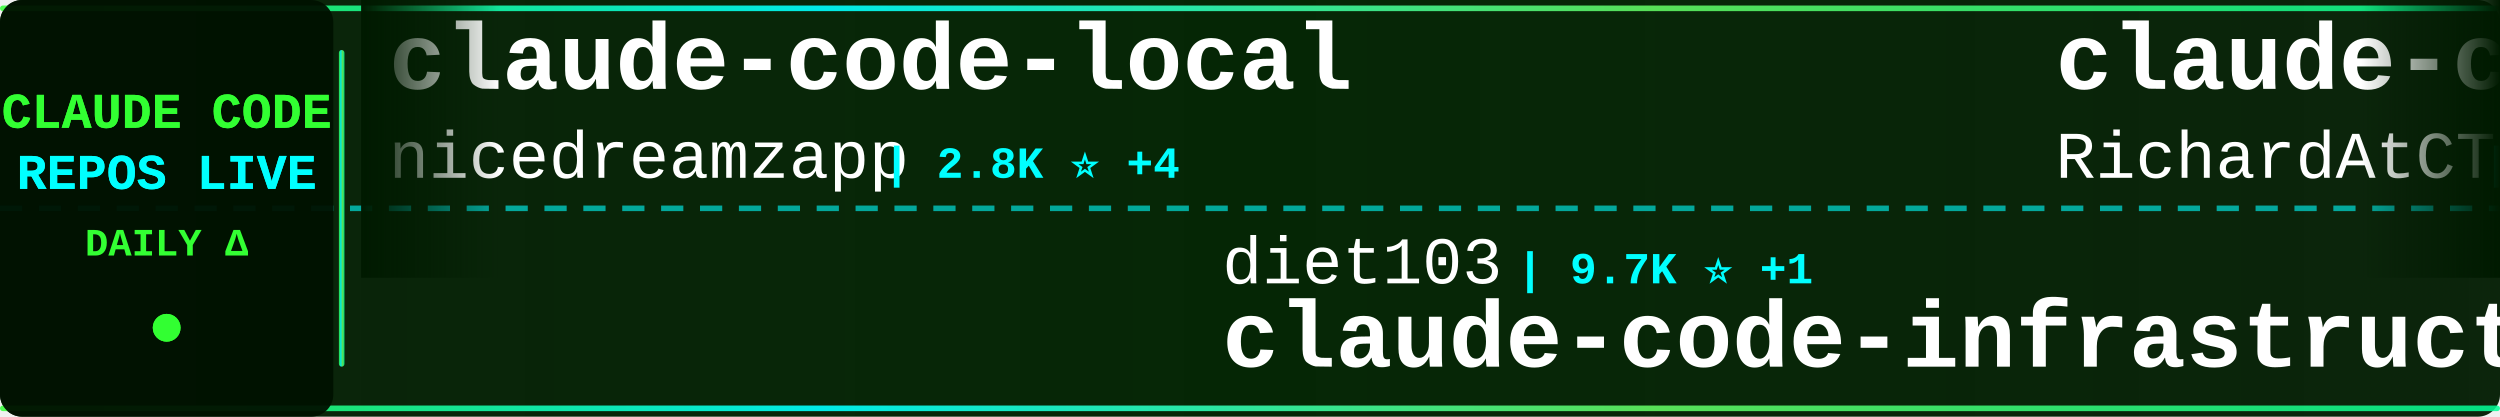
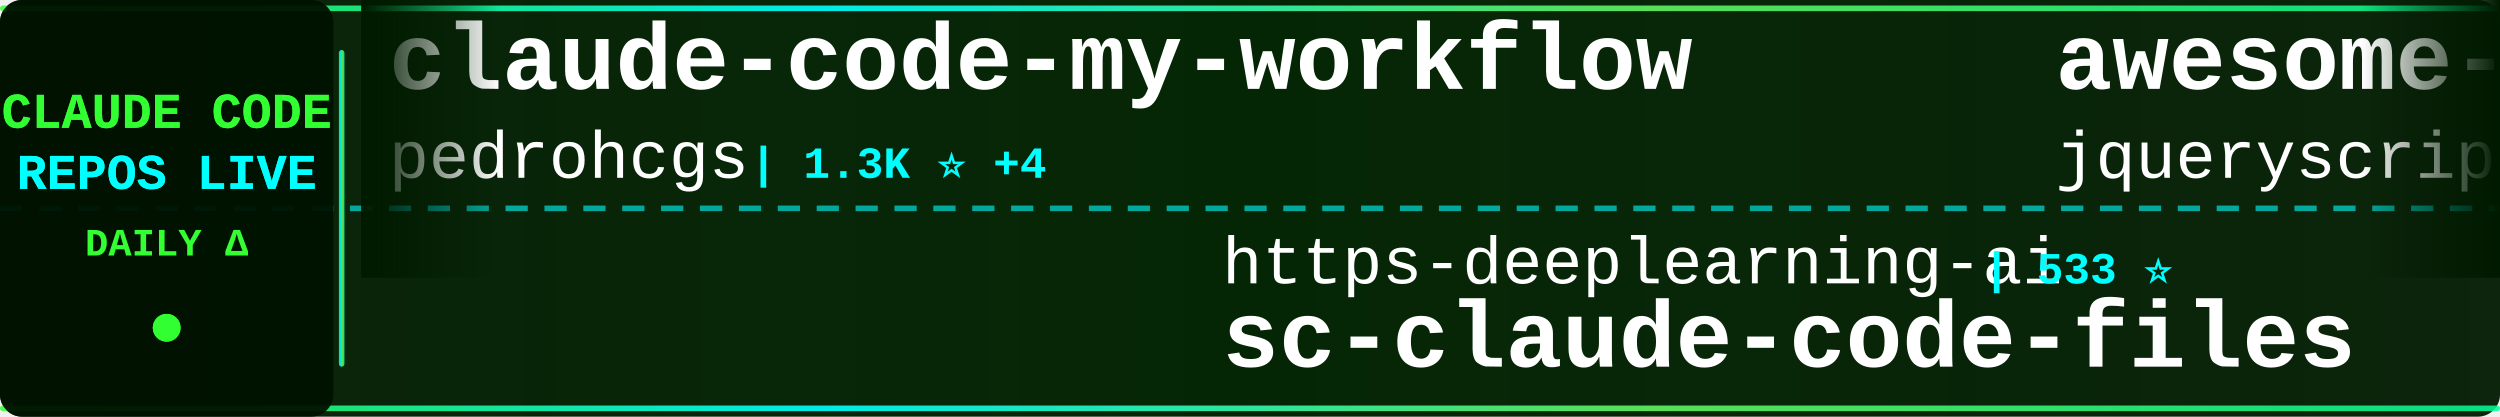
<svg xmlns="http://www.w3.org/2000/svg" width="900" height="150">
  <defs>
    <linearGradient id="tickerBg" x1="0%" y1="0%" x2="100%" y2="0%">
      <stop offset="0%" style="stop-color:#001a00;stop-opacity:0.95" />
      <stop offset="50%" style="stop-color:#002200;stop-opacity:0.98" />
      <stop offset="100%" style="stop-color:#001a00;stop-opacity:0.95" />
    </linearGradient>
    <linearGradient id="borderGrad" x1="0%" y1="0%" x2="100%" y2="0%">
      <stop offset="0%" style="stop-color:#33ff33;stop-opacity:0.85">
        <animate attributeName="stop-opacity" values="0.85;1;0.85" dur="2s" repeatCount="indefinite" />
      </stop>
      <stop offset="33%" style="stop-color:#00ffff;stop-opacity:0.9">
        <animate attributeName="stop-opacity" values="0.9;1;0.9" dur="2.2s" repeatCount="indefinite" />
      </stop>
      <stop offset="66%" style="stop-color:#66ff66;stop-opacity:0.85">
        <animate attributeName="stop-opacity" values="0.85;1;0.85" dur="1.8s" repeatCount="indefinite" />
      </stop>
      <stop offset="100%" style="stop-color:#00ff99;stop-opacity:0.85">
        <animate attributeName="stop-opacity" values="0.85;1;0.85" dur="2s" repeatCount="indefinite" />
      </stop>
    </linearGradient>
    <filter id="textGlow">
      <feGaussianBlur stdDeviation="0.1" result="coloredBlur" />
      <feMerge>
        <feMergeNode in="coloredBlur" />
        <feMergeNode in="SourceGraphic" />
      </feMerge>
    </filter>
    <filter id="metricGlow">
      <feGaussianBlur stdDeviation="0.2" result="coloredBlur" />
      <feMerge>
        <feMergeNode in="coloredBlur" />
        <feMergeNode in="SourceGraphic" />
      </feMerge>
    </filter>
    <linearGradient id="leftFade" x1="0%" y1="0%" x2="100%" y2="0%">
      <stop offset="0%" style="stop-color:#001a00;stop-opacity:1" />
      <stop offset="100%" style="stop-color:#001a00;stop-opacity:0" />
    </linearGradient>
    <linearGradient id="rightFade" x1="0%" y1="0%" x2="100%" y2="0%">
      <stop offset="0%" style="stop-color:#001a00;stop-opacity:0" />
      <stop offset="100%" style="stop-color:#001a00;stop-opacity:1" />
    </linearGradient>
  </defs>
  <rect width="900" height="150" fill="url(#tickerBg)" rx="8" />
  <rect x="0" y="2" width="900" height="2" fill="url(#borderGrad)" rx="1" />
  <rect x="0" y="146" width="900" height="2" fill="url(#borderGrad)" rx="1" />
  <line x1="0" y1="75" x2="900" y2="75" stroke="#00ffff" stroke-width="2" stroke-dasharray="8 6" opacity="0.6" />
  <rect x="0" y="0" width="120" height="150" fill="#001100" opacity="0.95" rx="8" />
  <text x="60" y="46" font-family="'Courier New', monospace" font-size="18" font-weight="bold" fill="#33ff33" text-anchor="middle" filter="url(#textGlow)">
    CLAUDE CODE
  </text>
  <text x="60" y="68" font-family="'Courier New', monospace" font-size="18" font-weight="bold" fill="#00ffff" text-anchor="middle" filter="url(#textGlow)">
    REPOS LIVE
  </text>
  <text x="60" y="92" font-family="'Courier New', monospace" font-size="14" font-weight="bold" fill="#33ff33" text-anchor="middle">
    DAILY Δ
  </text>
  <circle cx="60" cy="118" r="5" fill="#33ff33" filter="url(#metricGlow)">
    <animate attributeName="r" values="4;6;4" dur="1.5s" repeatCount="indefinite" />
    <animate attributeName="opacity" values="0.6;1;0.6" dur="1.5s" repeatCount="indefinite" />
  </circle>
  <rect x="122" y="18" width="2" height="114" fill="url(#borderGrad)" rx="1" />
  <clipPath id="tickerClip">
    <rect x="130" y="0" width="770" height="150" />
  </clipPath>
  <g clip-path="url(#tickerClip)">
    <g id="tickerItems">
      <animateTransform attributeName="transform" attributeType="XML" type="translate" from="0 0" to="-3000 0" dur="54s" repeatCount="indefinite" />
      <g transform="translate(0, 0)">
-         <text x="140" y="32" font-family="'Courier New', monospace" font-size="34" font-weight="bold" fill="#ffffff">claude-code-local</text>
-         <text x="140" y="64" font-family="'Courier New', monospace" font-size="24" font-weight="normal" fill="#ffffff" opacity="1.0">nicedreamzapp</text>
-         <text x="318" y="64" font-family="'Courier New', monospace" font-size="16" font-weight="bold" fill="#00ffff"> | 2.8K ⭐ +4</text>
+         <text x="140" y="32" font-family="'Courier New', monospace" font-size="34" font-weight="bold" fill="#ffffff">claude-code-my-workflow</text>
+         <text x="140" y="64" font-family="'Courier New', monospace" font-size="24" font-weight="normal" fill="#ffffff" opacity="1.0">pedrohcgs</text>
+         <text x="270" y="64" font-family="'Courier New', monospace" font-size="16" font-weight="bold" fill="#00ffff"> | 1.3K ⭐ +4</text>
      </g>
      <g transform="translate(300, 0)">
-         <text x="140" y="102" font-family="'Courier New', monospace" font-size="24" font-weight="normal" fill="#ffffff" opacity="1.0">diet103</text>
-         <text x="246" y="102" font-family="'Courier New', monospace" font-size="16" font-weight="bold" fill="#00ffff"> | 9.7K ⭐ +1</text>
-         <text x="140" y="132" font-family="'Courier New', monospace" font-size="34" font-weight="bold" fill="#ffffff">claude-code-infrastructu...</text>
+         <text x="140" y="102" font-family="'Courier New', monospace" font-size="24" font-weight="normal" fill="#ffffff" opacity="1.0">https-deeplearning-ai</text>
+         <text x="414" y="102" font-family="'Courier New', monospace" font-size="16" font-weight="bold" fill="#00ffff"> | 533 ⭐</text>
+         <text x="140" y="132" font-family="'Courier New', monospace" font-size="34" font-weight="bold" fill="#ffffff">sc-claude-code-files</text>
      </g>
      <g transform="translate(600, 0)">
+         <text x="140" y="32" font-family="'Courier New', monospace" font-size="34" font-weight="bold" fill="#ffffff">awesome-claude-code</text>
+         <text x="140" y="64" font-family="'Courier New', monospace" font-size="24" font-weight="normal" fill="#ffffff" opacity="1.0">jqueryscript</text>
+         <text x="306" y="64" font-family="'Courier New', monospace" font-size="16" font-weight="bold" fill="#00ffff"> | 440 ⭐ +2</text>
+       </g>
+       <g transform="translate(900, 0)">
+         <text x="140" y="102" font-family="'Courier New', monospace" font-size="24" font-weight="normal" fill="#ffffff" opacity="1.0">repowise-dev</text>
+         <text x="306" y="102" font-family="'Courier New', monospace" font-size="16" font-weight="bold" fill="#00ffff"> | 1.1K ⭐ +1</text>
+         <text x="140" y="132" font-family="'Courier New', monospace" font-size="34" font-weight="bold" fill="#ffffff">claude-code-prompts</text>
+       </g>
+       <g transform="translate(1200, 0)">
        <text x="140" y="32" font-family="'Courier New', monospace" font-size="34" font-weight="bold" fill="#ffffff">claude-code-telegram</text>
        <text x="140" y="64" font-family="'Courier New', monospace" font-size="24" font-weight="normal" fill="#ffffff" opacity="1.0">RichardAtCT</text>
-         <text x="294" y="64" font-family="'Courier New', monospace" font-size="16" font-weight="bold" fill="#00ffff"> | 2.7K ⭐ +4</text>
-       </g>
-       <g transform="translate(900, 0)">
-         <text x="140" y="102" font-family="'Courier New', monospace" font-size="24" font-weight="normal" fill="#ffffff" opacity="1.0">ChinaSiro</text>
-         <text x="270" y="102" font-family="'Courier New', monospace" font-size="16" font-weight="bold" fill="#00ffff"> | 9.4K ⭐ +6</text>
-         <text x="140" y="132" font-family="'Courier New', monospace" font-size="34" font-weight="bold" fill="#ffffff">claude-code-sourcemap</text>
-       </g>
-       <g transform="translate(1200, 0)">
-         <text x="140" y="32" font-family="'Courier New', monospace" font-size="34" font-weight="bold" fill="#ffffff">claude-code-book</text>
-         <text x="140" y="64" font-family="'Courier New', monospace" font-size="24" font-weight="normal" fill="#ffffff" opacity="1.0">lintsinghua</text>
-         <text x="294" y="64" font-family="'Courier New', monospace" font-size="16" font-weight="bold" fill="#00ffff"> | 3.7K ⭐ +10</text>
+         <text x="294" y="64" font-family="'Courier New', monospace" font-size="16" font-weight="bold" fill="#00ffff"> | 2.7K ⭐ +5</text>
      </g>
      <g transform="translate(1500, 0)">
-         <text x="140" y="102" font-family="'Courier New', monospace" font-size="24" font-weight="normal" fill="#ffffff" opacity="1.0">1rgs</text>
-         <text x="210" y="102" font-family="'Courier New', monospace" font-size="16" font-weight="bold" fill="#00ffff"> | 3.7K ⭐ +3</text>
-         <text x="140" y="132" font-family="'Courier New', monospace" font-size="34" font-weight="bold" fill="#ffffff">claude-code-proxy</text>
+         <text x="140" y="102" font-family="'Courier New', monospace" font-size="24" font-weight="normal" fill="#ffffff" opacity="1.0">Piebald-AI</text>
+         <text x="282" y="102" font-family="'Courier New', monospace" font-size="16" font-weight="bold" fill="#00ffff"> | 11.3K ⭐ +34</text>
+         <text x="140" y="132" font-family="'Courier New', monospace" font-size="34" font-weight="bold" fill="#ffffff">claude-code-system-promp...</text>
      </g>
      <g transform="translate(1800, 0)">
-         <text x="140" y="32" font-family="'Courier New', monospace" font-size="34" font-weight="bold" fill="#ffffff">Auto-claude-code-researc...</text>
-         <text x="140" y="64" font-family="'Courier New', monospace" font-size="24" font-weight="normal" fill="#ffffff" opacity="1.0">wanshuiyin</text>
-         <text x="282" y="64" font-family="'Courier New', monospace" font-size="16" font-weight="bold" fill="#00ffff"> | 12.6K ⭐ +50</text>
+         <text x="140" y="32" font-family="'Courier New', monospace" font-size="34" font-weight="bold" fill="#ffffff">claude-code-base-action</text>
+         <text x="140" y="64" font-family="'Courier New', monospace" font-size="24" font-weight="normal" fill="#ffffff" opacity="1.0">anthropics</text>
+         <text x="282" y="64" font-family="'Courier New', monospace" font-size="16" font-weight="bold" fill="#00ffff"> | 887 ⭐</text>
      </g>
      <g transform="translate(2100, 0)">
-         <text x="140" y="102" font-family="'Courier New', monospace" font-size="24" font-weight="normal" fill="#ffffff" opacity="1.0">Piebald-AI</text>
-         <text x="282" y="102" font-family="'Courier New', monospace" font-size="16" font-weight="bold" fill="#00ffff"> | 11.3K ⭐ +36</text>
-         <text x="140" y="132" font-family="'Courier New', monospace" font-size="34" font-weight="bold" fill="#ffffff">claude-code-system-promp...</text>
+         <text x="140" y="102" font-family="'Courier New', monospace" font-size="24" font-weight="normal" fill="#ffffff" opacity="1.0">andrew-kramer-inno</text>
+         <text x="378" y="102" font-family="'Courier New', monospace" font-size="16" font-weight="bold" fill="#00ffff"> | 589 ⭐</text>
+         <text x="140" y="132" font-family="'Courier New', monospace" font-size="34" font-weight="bold" fill="#ffffff">claude-code-source-build</text>
      </g>
      <g transform="translate(2400, 0)">
-         <text x="140" y="32" font-family="'Courier New', monospace" font-size="34" font-weight="bold" fill="#ffffff">Claude-Code</text>
-         <text x="140" y="64" font-family="'Courier New', monospace" font-size="24" font-weight="normal" fill="#ffffff" opacity="1.0">KPR111</text>
-         <text x="234" y="64" font-family="'Courier New', monospace" font-size="16" font-weight="bold" fill="#00ffff"> | 18 ⭐</text>
+         <text x="140" y="32" font-family="'Courier New', monospace" font-size="34" font-weight="bold" fill="#ffffff">collection-claude-code-s...</text>
+         <text x="140" y="64" font-family="'Courier New', monospace" font-size="24" font-weight="normal" fill="#ffffff" opacity="1.0">chauncygu</text>
+         <text x="270" y="64" font-family="'Courier New', monospace" font-size="16" font-weight="bold" fill="#00ffff"> | 2.7K ⭐ +4</text>
      </g>
      <g transform="translate(2700, 0)">
-         <text x="140" y="102" font-family="'Courier New', monospace" font-size="24" font-weight="normal" fill="#ffffff" opacity="1.0">zebbern</text>
-         <text x="246" y="102" font-family="'Courier New', monospace" font-size="16" font-weight="bold" fill="#00ffff"> | 4.3K ⭐ +2</text>
-         <text x="140" y="132" font-family="'Courier New', monospace" font-size="34" font-weight="bold" fill="#ffffff">claude-code-guide</text>
+         <text x="140" y="102" font-family="'Courier New', monospace" font-size="24" font-weight="normal" fill="#ffffff" opacity="1.0">huangserva</text>
+         <text x="282" y="102" font-family="'Courier New', monospace" font-size="16" font-weight="bold" fill="#00ffff"> | 609 ⭐ +1</text>
+         <text x="140" y="132" font-family="'Courier New', monospace" font-size="34" font-weight="bold" fill="#ffffff">claude-code-cli</text>
      </g>
      <g transform="translate(3000, 0)">
-         <text x="140" y="32" font-family="'Courier New', monospace" font-size="34" font-weight="bold" fill="#ffffff">claude-code-local</text>
-         <text x="140" y="64" font-family="'Courier New', monospace" font-size="24" font-weight="normal" fill="#ffffff" opacity="1.0">nicedreamzapp</text>
-         <text x="318" y="64" font-family="'Courier New', monospace" font-size="16" font-weight="bold" fill="#00ffff"> | 2.8K ⭐ +4</text>
+         <text x="140" y="32" font-family="'Courier New', monospace" font-size="34" font-weight="bold" fill="#ffffff">claude-code-my-workflow</text>
+         <text x="140" y="64" font-family="'Courier New', monospace" font-size="24" font-weight="normal" fill="#ffffff" opacity="1.0">pedrohcgs</text>
+         <text x="270" y="64" font-family="'Courier New', monospace" font-size="16" font-weight="bold" fill="#00ffff"> | 1.3K ⭐ +4</text>
      </g>
      <g transform="translate(3300, 0)">
-         <text x="140" y="102" font-family="'Courier New', monospace" font-size="24" font-weight="normal" fill="#ffffff" opacity="1.0">diet103</text>
-         <text x="246" y="102" font-family="'Courier New', monospace" font-size="16" font-weight="bold" fill="#00ffff"> | 9.7K ⭐ +1</text>
-         <text x="140" y="132" font-family="'Courier New', monospace" font-size="34" font-weight="bold" fill="#ffffff">claude-code-infrastructu...</text>
+         <text x="140" y="102" font-family="'Courier New', monospace" font-size="24" font-weight="normal" fill="#ffffff" opacity="1.0">https-deeplearning-ai</text>
+         <text x="414" y="102" font-family="'Courier New', monospace" font-size="16" font-weight="bold" fill="#00ffff"> | 533 ⭐</text>
+         <text x="140" y="132" font-family="'Courier New', monospace" font-size="34" font-weight="bold" fill="#ffffff">sc-claude-code-files</text>
      </g>
      <g transform="translate(3600, 0)">
-         <text x="140" y="32" font-family="'Courier New', monospace" font-size="34" font-weight="bold" fill="#ffffff">claude-code-telegram</text>
-         <text x="140" y="64" font-family="'Courier New', monospace" font-size="24" font-weight="normal" fill="#ffffff" opacity="1.0">RichardAtCT</text>
-         <text x="294" y="64" font-family="'Courier New', monospace" font-size="16" font-weight="bold" fill="#00ffff"> | 2.7K ⭐ +4</text>
+         <text x="140" y="32" font-family="'Courier New', monospace" font-size="34" font-weight="bold" fill="#ffffff">awesome-claude-code</text>
+         <text x="140" y="64" font-family="'Courier New', monospace" font-size="24" font-weight="normal" fill="#ffffff" opacity="1.0">jqueryscript</text>
+         <text x="306" y="64" font-family="'Courier New', monospace" font-size="16" font-weight="bold" fill="#00ffff"> | 440 ⭐ +2</text>
      </g>
      <g transform="translate(3900, 0)">
-         <text x="140" y="102" font-family="'Courier New', monospace" font-size="24" font-weight="normal" fill="#ffffff" opacity="1.0">ChinaSiro</text>
-         <text x="270" y="102" font-family="'Courier New', monospace" font-size="16" font-weight="bold" fill="#00ffff"> | 9.4K ⭐ +6</text>
-         <text x="140" y="132" font-family="'Courier New', monospace" font-size="34" font-weight="bold" fill="#ffffff">claude-code-sourcemap</text>
+         <text x="140" y="102" font-family="'Courier New', monospace" font-size="24" font-weight="normal" fill="#ffffff" opacity="1.0">repowise-dev</text>
+         <text x="306" y="102" font-family="'Courier New', monospace" font-size="16" font-weight="bold" fill="#00ffff"> | 1.1K ⭐ +1</text>
+         <text x="140" y="132" font-family="'Courier New', monospace" font-size="34" font-weight="bold" fill="#ffffff">claude-code-prompts</text>
      </g>
    </g>
  </g>
  <rect x="130" y="0" width="50" height="100" fill="url(#leftFade)" />
  <rect x="850" y="0" width="50" height="100" fill="url(#rightFade)" />
</svg>
